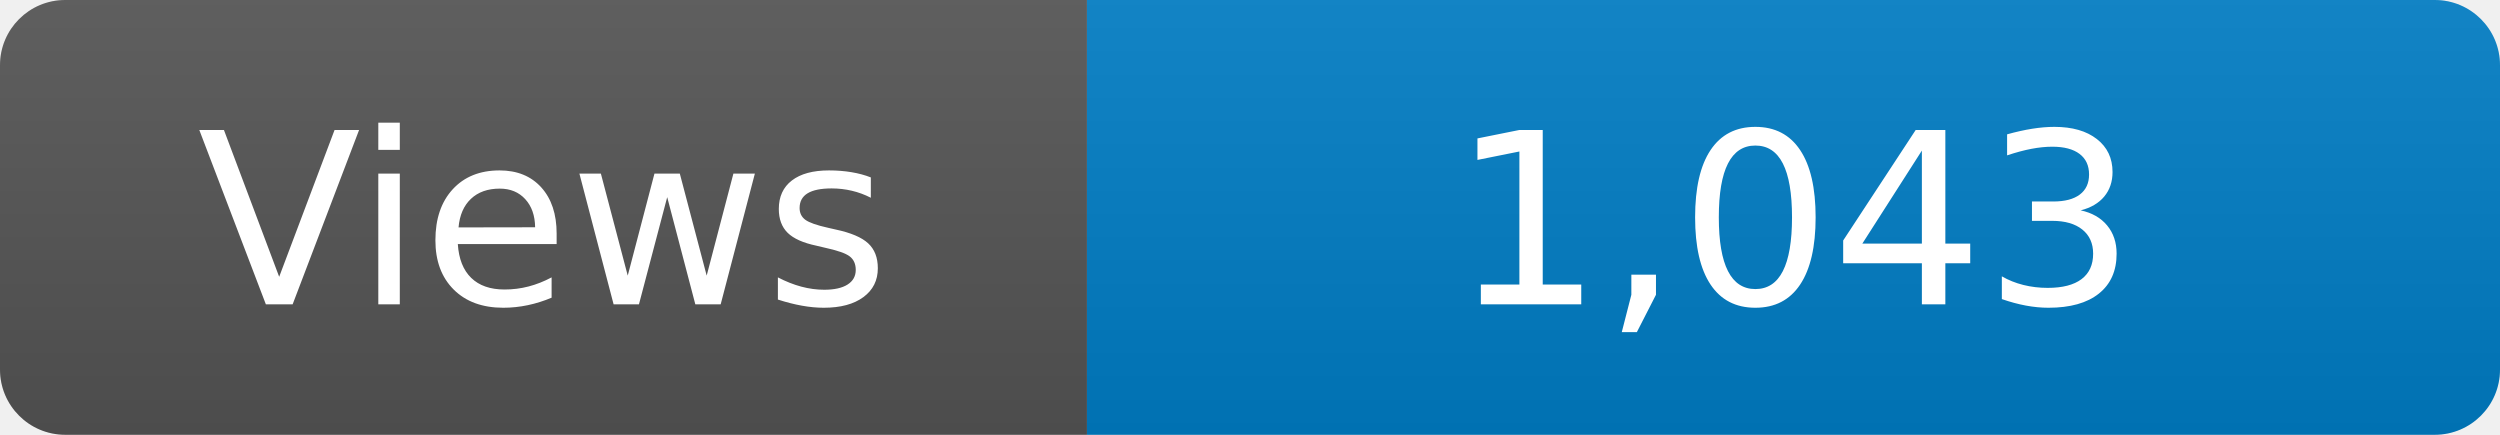
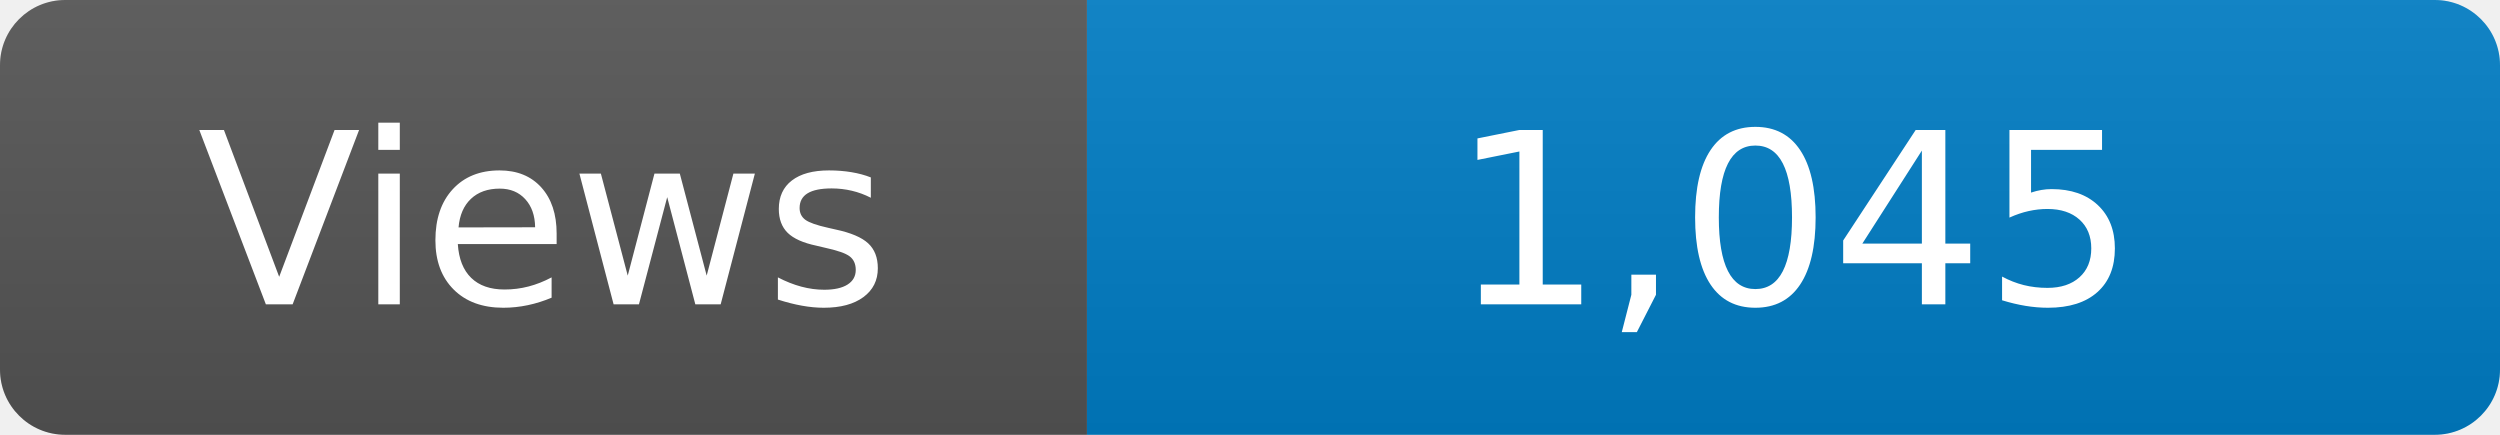
<svg xmlns="http://www.w3.org/2000/svg" width="115" height="20" role="img" aria-label="Maintained?: yes">
  <linearGradient id="s" x2="0" y2="100%">
    <stop offset="0" stop-color="#bbb" stop-opacity=".1" />
    <stop offset="1" stop-opacity=".1" />
  </linearGradient>
  <clipPath id="r">
    <rect width="115" height="20" rx="3" fill="#fff" />
  </clipPath>
  <g clip-path="url(#r)">
    <rect width="50" height="20" fill="#555" />
    <rect x="50" width="160" height="20" fill="#007ec6" />
    <rect width="115" height="20" fill="url(#s)" />
  </g>
  <g fill="#fff" text-anchor="middle" font-family="Verdana,Geneva,DejaVu Sans,sans-serif" font-size="110">
    <text x="250" y="140" transform="scale(.1)" fill="#fff">Views</text>
-     <text x="825" y="140" transform="scale(.1)" fill="#fff">1,043</text>
+     <text x="825" y="140" transform="scale(.1)" fill="#fff">1,045</text>
  </g>
</svg>
